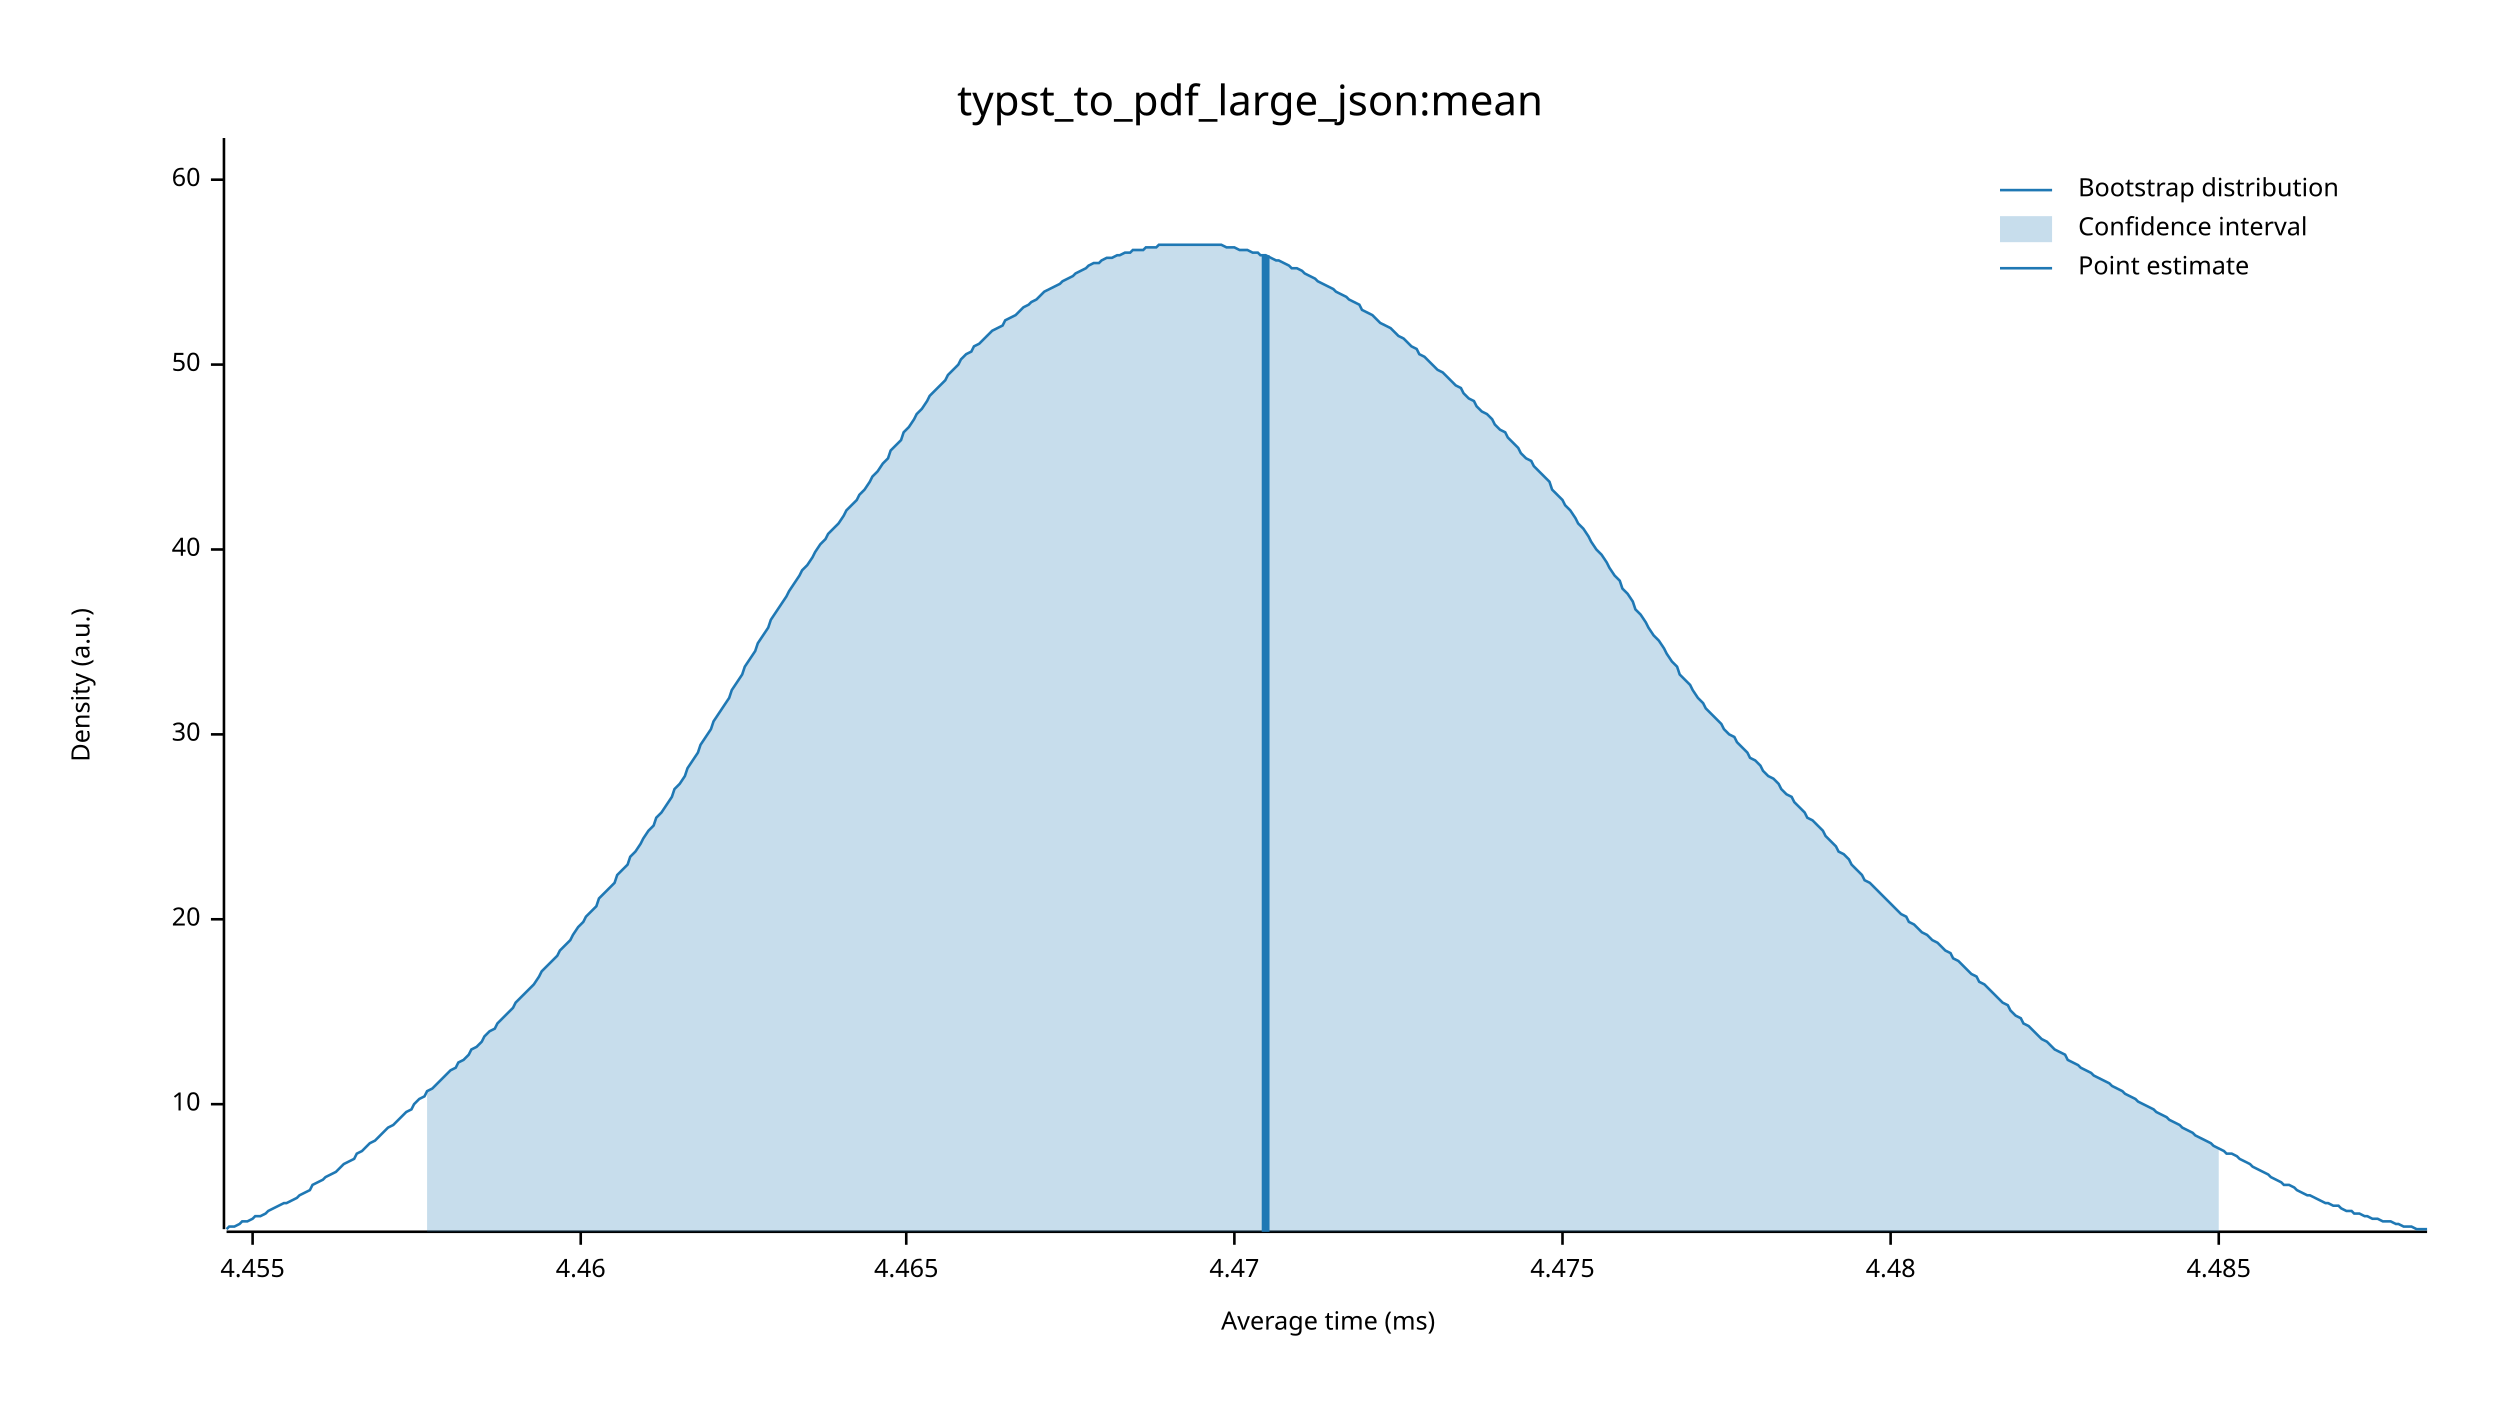
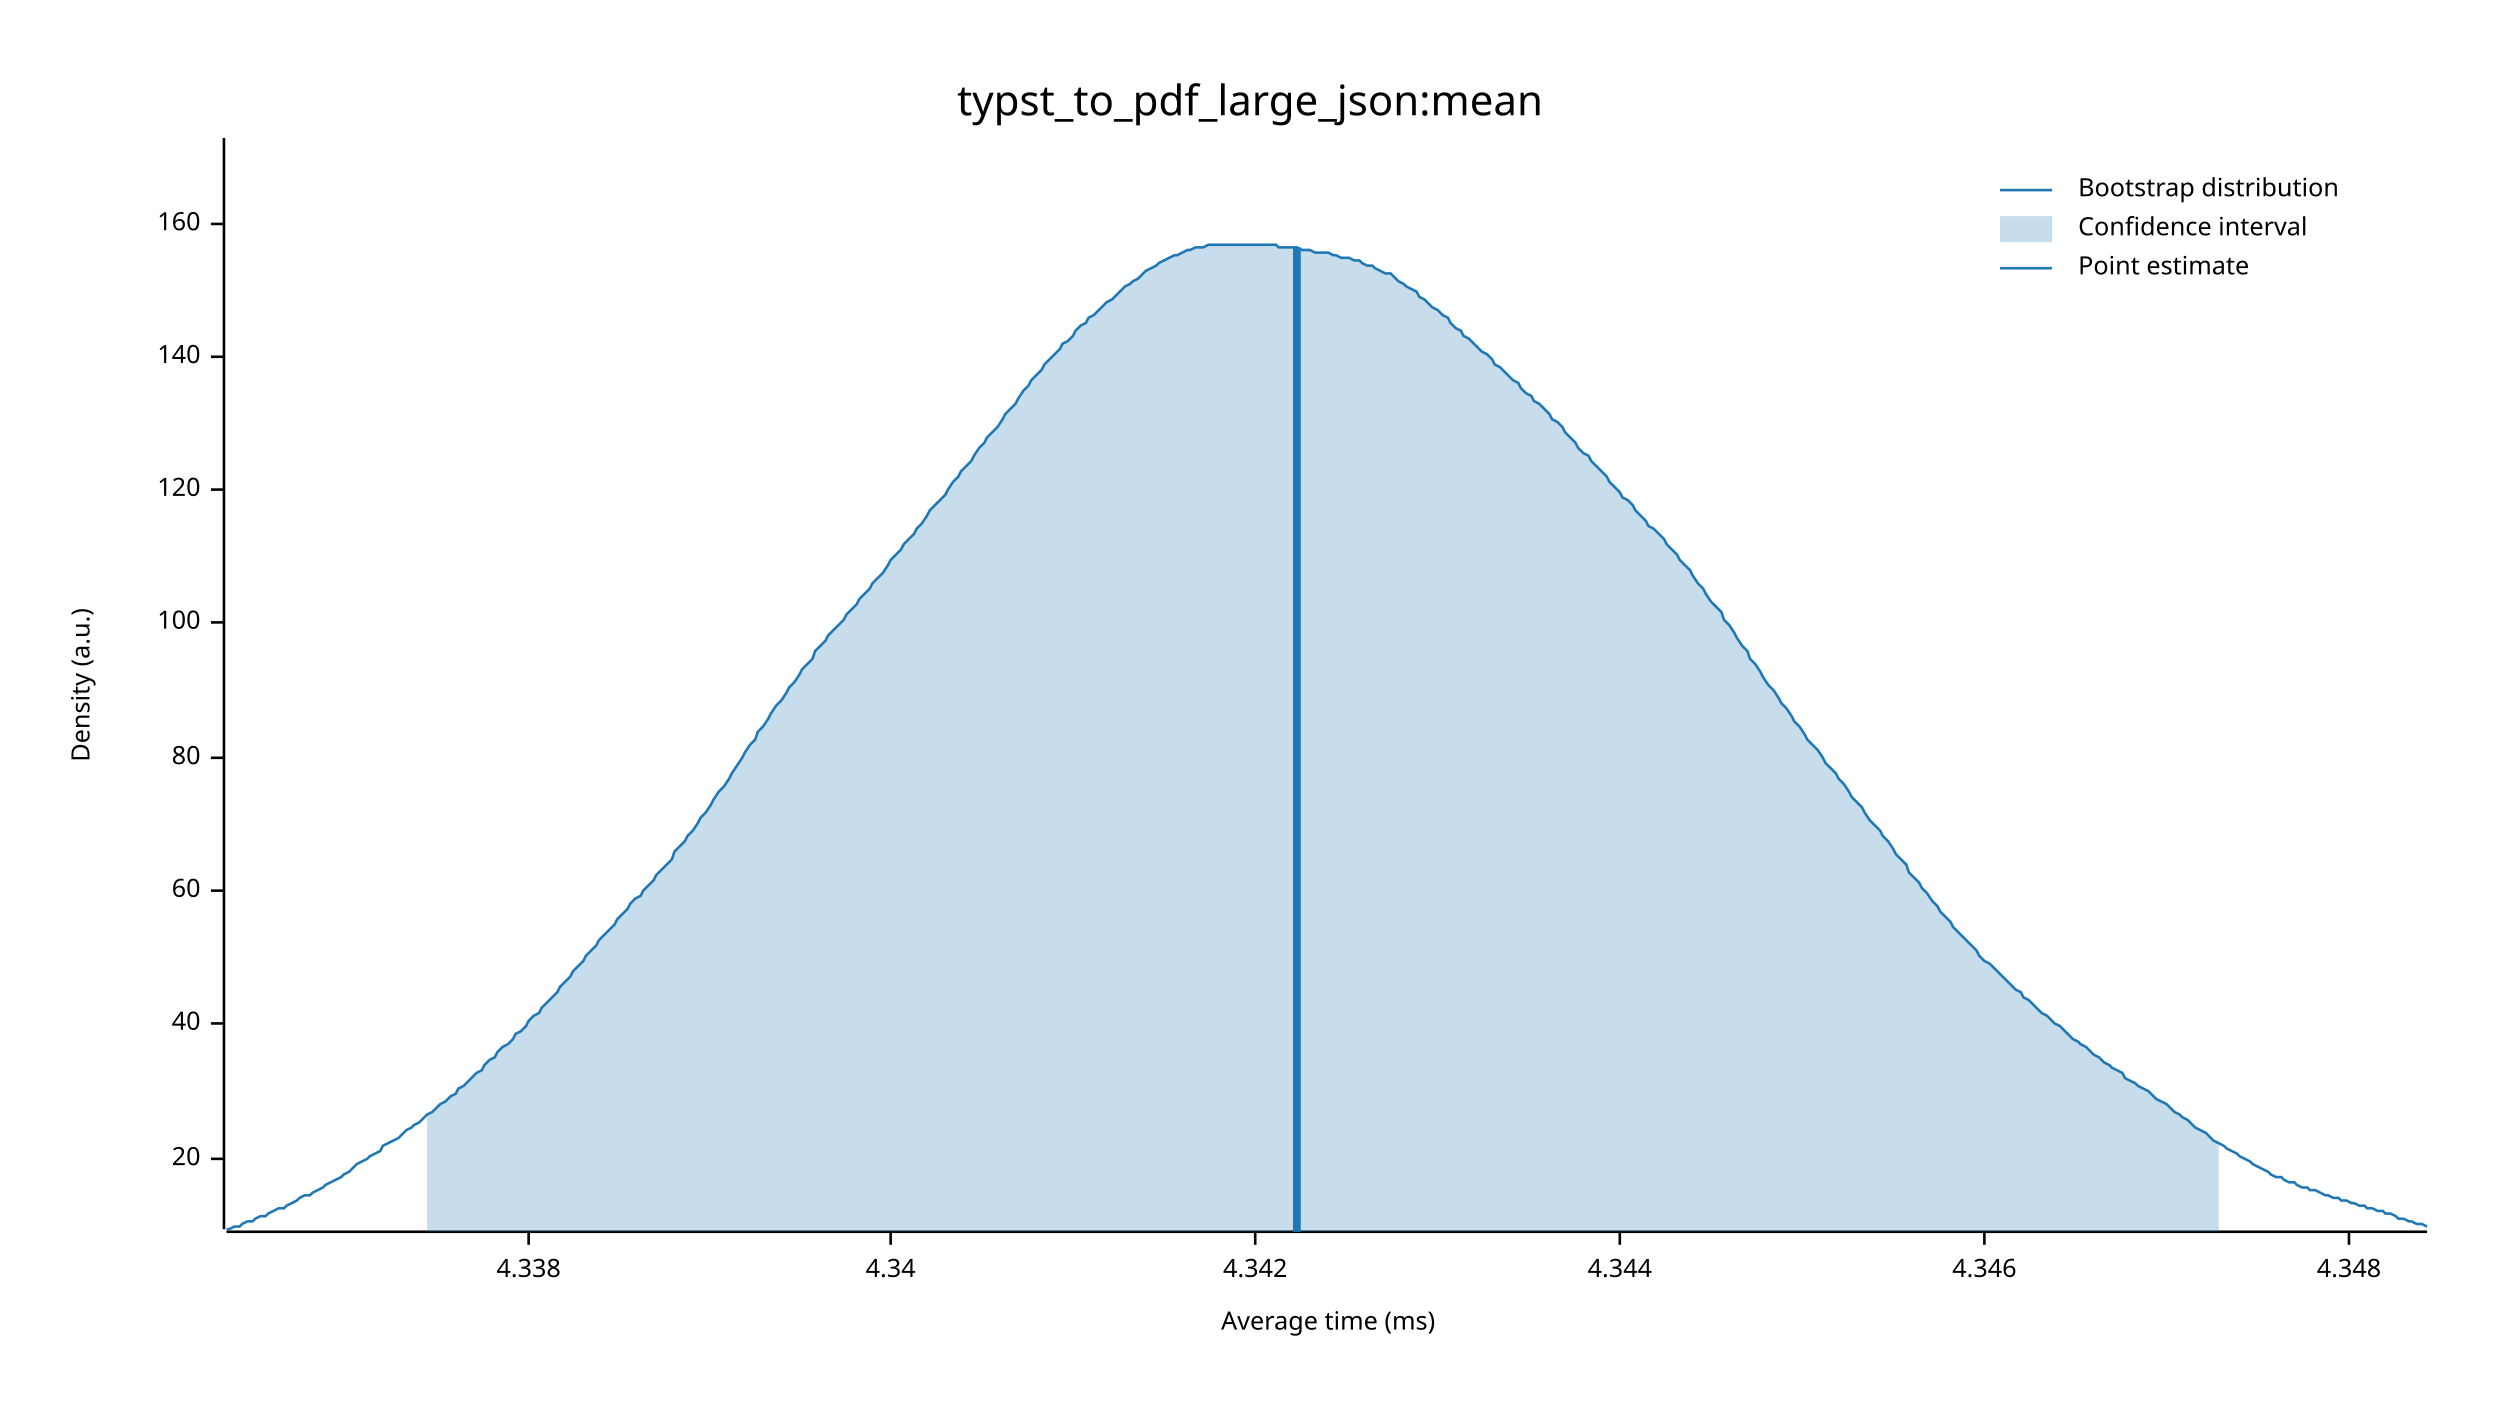
<svg xmlns="http://www.w3.org/2000/svg" width="960" height="540" viewBox="0 0 960 540">
  <text x="480" y="32" dy="0.76em" text-anchor="middle" font-family="sans-serif" font-size="16.129" opacity="1" fill="#000000">
typst_to_pdf_large_json:mean
</text>
  <text x="27" y="263" dy="0.76em" text-anchor="middle" font-family="sans-serif" font-size="9.677" opacity="1" fill="#000000" transform="rotate(270, 27, 263)">
Density (a.u.)
</text>
  <text x="510" y="513" dy="-0.5ex" text-anchor="middle" font-family="sans-serif" font-size="9.677" opacity="1" fill="#000000">
Average time (ms)
</text>
  <polyline fill="none" opacity="1" stroke="#000000" stroke-width="1" points="86,53 86,472 " />
-   <text x="77" y="424" dy="0.5ex" text-anchor="end" font-family="sans-serif" font-size="9.677" opacity="1" fill="#000000">
- 10
- </text>
-   <polyline fill="none" opacity="1" stroke="#000000" stroke-width="1" points="81,424 86,424 " />
-   <text x="77" y="353" dy="0.5ex" text-anchor="end" font-family="sans-serif" font-size="9.677" opacity="1" fill="#000000">
+   <text x="77" y="445" dy="0.5ex" text-anchor="end" font-family="sans-serif" font-size="9.677" opacity="1" fill="#000000">
20
</text>
-   <polyline fill="none" opacity="1" stroke="#000000" stroke-width="1" points="81,353 86,353 " />
-   <text x="77" y="282" dy="0.5ex" text-anchor="end" font-family="sans-serif" font-size="9.677" opacity="1" fill="#000000">
- 30
- </text>
-   <polyline fill="none" opacity="1" stroke="#000000" stroke-width="1" points="81,282 86,282 " />
-   <text x="77" y="211" dy="0.5ex" text-anchor="end" font-family="sans-serif" font-size="9.677" opacity="1" fill="#000000">
+   <polyline fill="none" opacity="1" stroke="#000000" stroke-width="1" points="81,445 86,445 " />
+   <text x="77" y="393" dy="0.5ex" text-anchor="end" font-family="sans-serif" font-size="9.677" opacity="1" fill="#000000">
40
</text>
-   <polyline fill="none" opacity="1" stroke="#000000" stroke-width="1" points="81,211 86,211 " />
-   <text x="77" y="140" dy="0.5ex" text-anchor="end" font-family="sans-serif" font-size="9.677" opacity="1" fill="#000000">
- 50
- </text>
-   <polyline fill="none" opacity="1" stroke="#000000" stroke-width="1" points="81,140 86,140 " />
-   <text x="77" y="69" dy="0.5ex" text-anchor="end" font-family="sans-serif" font-size="9.677" opacity="1" fill="#000000">
+   <polyline fill="none" opacity="1" stroke="#000000" stroke-width="1" points="81,393 86,393 " />
+   <text x="77" y="342" dy="0.5ex" text-anchor="end" font-family="sans-serif" font-size="9.677" opacity="1" fill="#000000">
60
</text>
-   <polyline fill="none" opacity="1" stroke="#000000" stroke-width="1" points="81,69 86,69 " />
+   <polyline fill="none" opacity="1" stroke="#000000" stroke-width="1" points="81,342 86,342 " />
+   <text x="77" y="291" dy="0.5ex" text-anchor="end" font-family="sans-serif" font-size="9.677" opacity="1" fill="#000000">
+ 80
+ </text>
+   <polyline fill="none" opacity="1" stroke="#000000" stroke-width="1" points="81,291 86,291 " />
+   <text x="77" y="239" dy="0.5ex" text-anchor="end" font-family="sans-serif" font-size="9.677" opacity="1" fill="#000000">
+ 100
+ </text>
+   <polyline fill="none" opacity="1" stroke="#000000" stroke-width="1" points="81,239 86,239 " />
+   <text x="77" y="188" dy="0.5ex" text-anchor="end" font-family="sans-serif" font-size="9.677" opacity="1" fill="#000000">
+ 120
+ </text>
+   <polyline fill="none" opacity="1" stroke="#000000" stroke-width="1" points="81,188 86,188 " />
+   <text x="77" y="137" dy="0.5ex" text-anchor="end" font-family="sans-serif" font-size="9.677" opacity="1" fill="#000000">
+ 140
+ </text>
+   <polyline fill="none" opacity="1" stroke="#000000" stroke-width="1" points="81,137 86,137 " />
+   <text x="77" y="86" dy="0.5ex" text-anchor="end" font-family="sans-serif" font-size="9.677" opacity="1" fill="#000000">
+ 160
+ </text>
+   <polyline fill="none" opacity="1" stroke="#000000" stroke-width="1" points="81,86 86,86 " />
  <polyline fill="none" opacity="1" stroke="#000000" stroke-width="1" points="87,473 932,473 " />
-   <text x="97" y="483" dy="0.76em" text-anchor="middle" font-family="sans-serif" font-size="9.677" opacity="1" fill="#000000">
- 4.455
+   <text x="203" y="483" dy="0.76em" text-anchor="middle" font-family="sans-serif" font-size="9.677" opacity="1" fill="#000000">
+ 4.338
</text>
-   <polyline fill="none" opacity="1" stroke="#000000" stroke-width="1" points="97,473 97,478 " />
-   <text x="223" y="483" dy="0.76em" text-anchor="middle" font-family="sans-serif" font-size="9.677" opacity="1" fill="#000000">
- 4.46
+   <polyline fill="none" opacity="1" stroke="#000000" stroke-width="1" points="203,473 203,478 " />
+   <text x="342" y="483" dy="0.76em" text-anchor="middle" font-family="sans-serif" font-size="9.677" opacity="1" fill="#000000">
+ 4.34
</text>
-   <polyline fill="none" opacity="1" stroke="#000000" stroke-width="1" points="223,473 223,478 " />
-   <text x="348" y="483" dy="0.76em" text-anchor="middle" font-family="sans-serif" font-size="9.677" opacity="1" fill="#000000">
- 4.465
+   <polyline fill="none" opacity="1" stroke="#000000" stroke-width="1" points="342,473 342,478 " />
+   <text x="482" y="483" dy="0.76em" text-anchor="middle" font-family="sans-serif" font-size="9.677" opacity="1" fill="#000000">
+ 4.342
</text>
-   <polyline fill="none" opacity="1" stroke="#000000" stroke-width="1" points="348,473 348,478 " />
-   <text x="474" y="483" dy="0.76em" text-anchor="middle" font-family="sans-serif" font-size="9.677" opacity="1" fill="#000000">
- 4.47
+   <polyline fill="none" opacity="1" stroke="#000000" stroke-width="1" points="482,473 482,478 " />
+   <text x="622" y="483" dy="0.76em" text-anchor="middle" font-family="sans-serif" font-size="9.677" opacity="1" fill="#000000">
+ 4.344
</text>
-   <polyline fill="none" opacity="1" stroke="#000000" stroke-width="1" points="474,473 474,478 " />
-   <text x="600" y="483" dy="0.76em" text-anchor="middle" font-family="sans-serif" font-size="9.677" opacity="1" fill="#000000">
- 4.475
+   <polyline fill="none" opacity="1" stroke="#000000" stroke-width="1" points="622,473 622,478 " />
+   <text x="762" y="483" dy="0.76em" text-anchor="middle" font-family="sans-serif" font-size="9.677" opacity="1" fill="#000000">
+ 4.346
</text>
-   <polyline fill="none" opacity="1" stroke="#000000" stroke-width="1" points="600,473 600,478 " />
-   <text x="726" y="483" dy="0.76em" text-anchor="middle" font-family="sans-serif" font-size="9.677" opacity="1" fill="#000000">
- 4.48
+   <polyline fill="none" opacity="1" stroke="#000000" stroke-width="1" points="762,473 762,478 " />
+   <text x="902" y="483" dy="0.76em" text-anchor="middle" font-family="sans-serif" font-size="9.677" opacity="1" fill="#000000">
+ 4.348
</text>
-   <polyline fill="none" opacity="1" stroke="#000000" stroke-width="1" points="726,473 726,478 " />
-   <text x="852" y="483" dy="0.76em" text-anchor="middle" font-family="sans-serif" font-size="9.677" opacity="1" fill="#000000">
- 4.485
- </text>
-   <polyline fill="none" opacity="1" stroke="#000000" stroke-width="1" points="852,473 852,478 " />
-   <polyline fill="none" opacity="1" stroke="#1F78B4" stroke-width="1" points="87,472 88,471 90,471 92,470 93,469 95,469 97,468 98,467 100,467 102,466 103,465 105,464 107,463 109,462 110,462 112,461 114,460 115,459 117,458 119,457 120,455 122,454 124,453 125,452 127,451 129,450 131,448 132,447 134,446 136,445 137,443 139,442 141,440 142,439 144,438 146,436 147,435 149,433 151,432 153,430 154,429 156,427 158,426 159,424 161,422 163,421 164,419 166,418 168,416 169,415 171,413 173,411 175,410 176,408 178,407 180,405 181,403 183,402 185,400 186,398 188,396 190,395 191,393 193,391 195,389 197,387 198,385 200,383 202,381 203,380 205,378 207,375 208,373 210,371 212,369 214,367 215,365 217,363 219,361 220,359 222,356 224,354 225,352 227,350 229,348 230,345 232,343 234,341 236,339 237,336 239,334 241,332 242,329 244,327 246,324 247,322 249,319 251,317 252,314 254,312 256,309 258,306 259,303 261,301 263,298 264,295 266,292 268,289 269,286 271,283 273,280 274,277 276,274 278,271 280,268 281,265 283,262 285,259 286,256 288,253 290,250 291,247 293,244 295,241 296,238 298,235 300,232 302,229 303,227 305,224 307,221 308,219 310,217 312,214 313,212 315,209 317,207 318,205 320,203 322,201 324,198 325,196 327,194 329,192 330,190 332,188 334,185 335,183 337,181 339,178 341,176 342,173 344,171 346,169 347,166 349,164 351,161 352,159 354,157 356,154 357,152 359,150 361,148 363,146 364,144 366,142 368,140 369,138 371,136 373,135 374,133 376,132 378,130 379,129 381,127 383,126 385,125 386,123 388,122 390,121 391,120 393,118 395,117 396,116 398,115 400,113 401,112 403,111 405,110 407,109 408,108 410,107 412,106 413,105 415,104 417,103 418,102 420,101 422,101 423,100 425,99 427,99 429,98 430,98 432,97 434,97 435,96 437,96 439,96 440,95 442,95 444,95 445,94 447,94 449,94 451,94 452,94 454,94 456,94 457,94 459,94 461,94 462,94 464,94 466,94 468,94 469,94 471,95 473,95 474,95 476,96 478,96 479,96 481,97 483,97 484,98 486,98 488,99 490,100 491,100 493,101 495,102 496,103 498,103 500,104 501,105 503,106 505,107 506,108 508,109 510,110 512,111 513,112 515,113 517,114 518,115 520,116 522,117 523,119 525,120 527,121 528,122 530,124 532,125 534,126 535,127 537,129 539,130 540,131 542,133 544,134 545,136 547,137 549,139 550,140 552,142 554,143 556,145 557,146 559,148 561,149 562,151 564,153 566,154 567,156 569,158 571,159 573,161 574,163 576,165 578,166 579,168 581,170 583,172 584,174 586,176 588,177 589,179 591,181 593,183 595,185 596,188 598,190 600,192 601,194 603,196 605,199 606,201 608,203 610,206 611,208 613,211 615,213 617,216 618,218 620,221 622,223 623,226 625,228 627,231 628,234 630,236 632,239 633,241 635,244 637,246 639,249 640,251 642,254 644,256 645,259 647,261 649,263 650,265 652,268 654,270 655,272 657,274 659,276 661,278 662,280 664,282 666,283 667,285 669,287 671,289 672,291 674,292 676,294 677,296 679,298 681,299 683,301 684,303 686,305 688,306 689,308 691,310 693,312 694,314 696,315 698,317 700,319 701,321 703,323 705,325 706,327 708,328 710,330 711,332 713,334 715,336 716,338 718,339 720,341 722,343 723,344 725,346 727,348 728,349 730,351 732,352 733,354 735,355 737,357 738,358 740,359 742,361 744,362 745,363 747,365 749,366 750,368 752,369 754,371 755,372 757,374 759,375 760,377 762,378 764,380 766,382 767,383 769,385 771,386 772,388 774,390 776,391 777,393 779,394 781,396 782,397 784,399 786,400 788,402 789,403 791,404 793,405 794,407 796,408 798,409 799,410 801,411 803,412 804,413 806,414 808,415 810,416 811,417 813,418 815,419 816,420 818,421 820,422 821,423 823,424 825,425 827,426 828,427 830,428 832,429 833,430 835,431 837,432 838,433 840,434 842,435 843,436 845,437 847,438 849,439 850,440 852,441 854,442 855,443 857,443 859,444 860,445 862,446 864,447 865,448 867,449 869,450 871,451 872,452 874,453 876,454 877,455 879,455 881,456 882,457 884,458 886,459 887,459 889,460 891,461 893,462 894,462 896,463 898,463 899,464 901,465 903,465 904,466 906,466 908,467 909,467 911,468 913,468 915,469 916,469 918,469 920,470 921,470 923,471 925,471 926,471 928,472 930,472 932,472 " />
-   <polygon opacity="0.25" fill="#1F78B4" points="164,419 166,418 168,416 169,415 171,413 173,411 175,410 176,408 178,407 180,405 181,403 183,402 185,400 186,398 188,396 190,395 191,393 193,391 195,389 197,387 198,385 200,383 202,381 203,380 205,378 207,375 208,373 210,371 212,369 214,367 215,365 217,363 219,361 220,359 222,356 224,354 225,352 227,350 229,348 230,345 232,343 234,341 236,339 237,336 239,334 241,332 242,329 244,327 246,324 247,322 249,319 251,317 252,314 254,312 256,309 258,306 259,303 261,301 263,298 264,295 266,292 268,289 269,286 271,283 273,280 274,277 276,274 278,271 280,268 281,265 283,262 285,259 286,256 288,253 290,250 291,247 293,244 295,241 296,238 298,235 300,232 302,229 303,227 305,224 307,221 308,219 310,217 312,214 313,212 315,209 317,207 318,205 320,203 322,201 324,198 325,196 327,194 329,192 330,190 332,188 334,185 335,183 337,181 339,178 341,176 342,173 344,171 346,169 347,166 349,164 351,161 352,159 354,157 356,154 357,152 359,150 361,148 363,146 364,144 366,142 368,140 369,138 371,136 373,135 374,133 376,132 378,130 379,129 381,127 383,126 385,125 386,123 388,122 390,121 391,120 393,118 395,117 396,116 398,115 400,113 401,112 403,111 405,110 407,109 408,108 410,107 412,106 413,105 415,104 417,103 418,102 420,101 422,101 423,100 425,99 427,99 429,98 430,98 432,97 434,97 435,96 437,96 439,96 440,95 442,95 444,95 445,94 447,94 449,94 451,94 452,94 454,94 456,94 457,94 459,94 461,94 462,94 464,94 466,94 468,94 469,94 471,95 473,95 474,95 476,96 478,96 479,96 481,97 483,97 484,98 486,98 488,99 490,100 491,100 493,101 495,102 496,103 498,103 500,104 501,105 503,106 505,107 506,108 508,109 510,110 512,111 513,112 515,113 517,114 518,115 520,116 522,117 523,119 525,120 527,121 528,122 530,124 532,125 534,126 535,127 537,129 539,130 540,131 542,133 544,134 545,136 547,137 549,139 550,140 552,142 554,143 556,145 557,146 559,148 561,149 562,151 564,153 566,154 567,156 569,158 571,159 573,161 574,163 576,165 578,166 579,168 581,170 583,172 584,174 586,176 588,177 589,179 591,181 593,183 595,185 596,188 598,190 600,192 601,194 603,196 605,199 606,201 608,203 610,206 611,208 613,211 615,213 617,216 618,218 620,221 622,223 623,226 625,228 627,231 628,234 630,236 632,239 633,241 635,244 637,246 639,249 640,251 642,254 644,256 645,259 647,261 649,263 650,265 652,268 654,270 655,272 657,274 659,276 661,278 662,280 664,282 666,283 667,285 669,287 671,289 672,291 674,292 676,294 677,296 679,298 681,299 683,301 684,303 686,305 688,306 689,308 691,310 693,312 694,314 696,315 698,317 700,319 701,321 703,323 705,325 706,327 708,328 710,330 711,332 713,334 715,336 716,338 718,339 720,341 722,343 723,344 725,346 727,348 728,349 730,351 732,352 733,354 735,355 737,357 738,358 740,359 742,361 744,362 745,363 747,365 749,366 750,368 752,369 754,371 755,372 757,374 759,375 760,377 762,378 764,380 766,382 767,383 769,385 771,386 772,388 774,390 776,391 777,393 779,394 781,396 782,397 784,399 786,400 788,402 789,403 791,404 793,405 794,407 796,408 798,409 799,410 801,411 803,412 804,413 806,414 808,415 810,416 811,417 813,418 815,419 816,420 818,421 820,422 821,423 823,424 825,425 827,426 828,427 830,428 832,429 833,430 835,431 837,432 838,433 840,434 842,435 843,436 845,437 847,438 849,439 850,440 852,441 852,473 164,473 " />
-   <polyline fill="none" opacity="1" stroke="#1F78B4" stroke-width="3" points="486,473 486,98 " />
+   <polyline fill="none" opacity="1" stroke="#000000" stroke-width="1" points="902,473 902,478 " />
+   <polyline fill="none" opacity="1" stroke="#1F78B4" stroke-width="1" points="87,472 88,472 90,471 92,471 93,470 95,469 97,469 98,468 100,467 102,467 103,466 105,465 107,464 109,464 110,463 112,462 114,461 115,460 117,459 119,459 120,458 122,457 124,456 125,455 127,454 129,453 131,452 132,451 134,450 136,448 137,447 139,446 141,445 142,444 144,443 146,442 147,440 149,439 151,438 153,437 154,436 156,434 158,433 159,432 161,431 163,429 164,428 166,427 168,425 169,424 171,423 173,421 175,420 176,418 178,417 180,415 181,414 183,412 185,411 186,409 188,407 190,406 191,404 193,402 195,401 197,399 198,397 200,396 202,394 203,392 205,390 207,389 208,387 210,385 212,383 214,381 215,379 217,377 219,375 220,373 222,371 224,369 225,367 227,365 229,363 230,361 232,359 234,357 236,355 237,353 239,351 241,349 242,347 244,345 246,344 247,342 249,340 251,338 252,336 254,334 256,332 258,330 259,327 261,325 263,323 264,321 266,319 268,316 269,314 271,312 273,309 274,307 276,304 278,302 280,299 281,297 283,294 285,291 286,289 288,286 290,284 291,281 293,279 295,276 296,274 298,271 300,269 302,266 303,264 305,262 307,259 308,257 310,255 312,253 313,250 315,248 317,246 318,244 320,242 322,240 324,238 325,236 327,234 329,232 330,230 332,228 334,226 335,224 337,222 339,220 341,217 342,215 344,213 346,211 347,209 349,207 351,205 352,203 354,201 356,198 357,196 359,194 361,192 363,190 364,188 366,185 368,183 369,181 371,179 373,177 374,175 376,172 378,170 379,168 381,166 383,164 385,161 386,159 388,157 390,155 391,153 393,150 395,148 396,146 398,144 400,142 401,140 403,138 405,136 407,134 408,132 410,131 412,129 413,127 415,125 417,124 418,122 420,121 422,119 423,118 425,116 427,115 429,113 430,112 432,110 434,109 435,108 437,107 439,105 440,104 442,103 444,102 445,101 447,100 449,99 451,98 452,98 454,97 456,96 457,96 459,95 461,95 462,95 464,94 466,94 468,94 469,94 471,94 473,94 474,94 476,94 478,94 479,94 481,94 483,94 484,94 486,94 488,94 490,94 491,95 493,95 495,95 496,95 498,95 500,96 501,96 503,96 505,97 506,97 508,97 510,97 512,98 513,98 515,99 517,99 518,99 520,100 522,100 523,101 525,102 527,102 528,103 530,104 532,105 534,105 535,106 537,108 539,109 540,110 542,111 544,112 545,114 547,115 549,117 550,118 552,119 554,121 556,122 557,124 559,126 561,127 562,129 564,130 566,132 567,133 569,135 571,136 573,138 574,140 576,141 578,143 579,144 581,146 583,147 584,149 586,151 588,152 589,154 591,155 593,157 595,159 596,161 598,162 600,164 601,166 603,168 605,170 606,172 608,174 610,175 611,177 613,179 615,181 617,183 618,185 620,187 622,189 623,191 625,192 627,194 628,196 630,198 632,200 633,202 635,203 637,205 639,207 640,209 642,211 644,213 645,215 647,217 649,219 650,221 652,224 654,226 655,228 657,231 659,233 661,235 662,238 664,240 666,243 667,245 669,248 671,250 672,253 674,255 676,258 677,260 679,263 681,265 683,268 684,270 686,272 688,275 689,277 691,279 693,282 694,284 696,286 698,288 700,291 701,293 703,295 705,297 706,299 708,301 710,304 711,306 713,308 715,310 716,312 718,315 720,317 722,319 723,321 725,323 727,326 728,328 730,330 732,332 733,335 735,337 737,339 738,341 740,343 742,346 744,348 745,350 747,352 749,354 750,356 752,358 754,360 755,361 757,363 759,365 760,367 762,369 764,370 766,372 767,373 769,375 771,377 772,378 774,380 776,381 777,383 779,384 781,386 782,387 784,389 786,390 788,392 789,393 791,394 793,396 794,397 796,399 798,400 799,401 801,402 803,404 804,405 806,406 808,408 810,409 811,410 813,411 815,412 816,414 818,415 820,416 821,417 823,418 825,419 827,421 828,422 830,423 832,424 833,425 835,427 837,428 838,429 840,430 842,432 843,433 845,434 847,435 849,437 850,438 852,439 854,440 855,441 857,442 859,443 860,444 862,445 864,446 865,447 867,448 869,449 871,450 872,451 874,452 876,452 877,453 879,454 881,454 882,455 884,456 886,456 887,457 889,457 891,458 893,459 894,459 896,460 898,460 899,461 901,461 903,462 904,462 906,463 908,463 909,464 911,464 913,465 915,465 916,466 918,466 920,467 921,468 923,468 925,469 926,469 928,470 930,470 932,471 " />
+   <polygon opacity="0.25" fill="#1F78B4" points="164,428 166,427 168,425 169,424 171,423 173,421 175,420 176,418 178,417 180,415 181,414 183,412 185,411 186,409 188,407 190,406 191,404 193,402 195,401 197,399 198,397 200,396 202,394 203,392 205,390 207,389 208,387 210,385 212,383 214,381 215,379 217,377 219,375 220,373 222,371 224,369 225,367 227,365 229,363 230,361 232,359 234,357 236,355 237,353 239,351 241,349 242,347 244,345 246,344 247,342 249,340 251,338 252,336 254,334 256,332 258,330 259,327 261,325 263,323 264,321 266,319 268,316 269,314 271,312 273,309 274,307 276,304 278,302 280,299 281,297 283,294 285,291 286,289 288,286 290,284 291,281 293,279 295,276 296,274 298,271 300,269 302,266 303,264 305,262 307,259 308,257 310,255 312,253 313,250 315,248 317,246 318,244 320,242 322,240 324,238 325,236 327,234 329,232 330,230 332,228 334,226 335,224 337,222 339,220 341,217 342,215 344,213 346,211 347,209 349,207 351,205 352,203 354,201 356,198 357,196 359,194 361,192 363,190 364,188 366,185 368,183 369,181 371,179 373,177 374,175 376,172 378,170 379,168 381,166 383,164 385,161 386,159 388,157 390,155 391,153 393,150 395,148 396,146 398,144 400,142 401,140 403,138 405,136 407,134 408,132 410,131 412,129 413,127 415,125 417,124 418,122 420,121 422,119 423,118 425,116 427,115 429,113 430,112 432,110 434,109 435,108 437,107 439,105 440,104 442,103 444,102 445,101 447,100 449,99 451,98 452,98 454,97 456,96 457,96 459,95 461,95 462,95 464,94 466,94 468,94 469,94 471,94 473,94 474,94 476,94 478,94 479,94 481,94 483,94 484,94 486,94 488,94 490,94 491,95 493,95 495,95 496,95 498,95 500,96 501,96 503,96 505,97 506,97 508,97 510,97 512,98 513,98 515,99 517,99 518,99 520,100 522,100 523,101 525,102 527,102 528,103 530,104 532,105 534,105 535,106 537,108 539,109 540,110 542,111 544,112 545,114 547,115 549,117 550,118 552,119 554,121 556,122 557,124 559,126 561,127 562,129 564,130 566,132 567,133 569,135 571,136 573,138 574,140 576,141 578,143 579,144 581,146 583,147 584,149 586,151 588,152 589,154 591,155 593,157 595,159 596,161 598,162 600,164 601,166 603,168 605,170 606,172 608,174 610,175 611,177 613,179 615,181 617,183 618,185 620,187 622,189 623,191 625,192 627,194 628,196 630,198 632,200 633,202 635,203 637,205 639,207 640,209 642,211 644,213 645,215 647,217 649,219 650,221 652,224 654,226 655,228 657,231 659,233 661,235 662,238 664,240 666,243 667,245 669,248 671,250 672,253 674,255 676,258 677,260 679,263 681,265 683,268 684,270 686,272 688,275 689,277 691,279 693,282 694,284 696,286 698,288 700,291 701,293 703,295 705,297 706,299 708,301 710,304 711,306 713,308 715,310 716,312 718,315 720,317 722,319 723,321 725,323 727,326 728,328 730,330 732,332 733,335 735,337 737,339 738,341 740,343 742,346 744,348 745,350 747,352 749,354 750,356 752,358 754,360 755,361 757,363 759,365 760,367 762,369 764,370 766,372 767,373 769,375 771,377 772,378 774,380 776,381 777,383 779,384 781,386 782,387 784,389 786,390 788,392 789,393 791,394 793,396 794,397 796,399 798,400 799,401 801,402 803,404 804,405 806,406 808,408 810,409 811,410 813,411 815,412 816,414 818,415 820,416 821,417 823,418 825,419 827,421 828,422 830,423 832,424 833,425 835,427 837,428 838,429 840,430 842,432 843,433 845,434 847,435 849,437 850,438 852,439 852,473 164,473 " />
+   <polyline fill="none" opacity="1" stroke="#1F78B4" stroke-width="3" points="498,473 498,95 " />
  <text x="798" y="68" dy="0.76em" text-anchor="start" font-family="sans-serif" font-size="9.677" opacity="1" fill="#000000">
Bootstrap distribution
</text>
  <text x="798" y="83" dy="0.76em" text-anchor="start" font-family="sans-serif" font-size="9.677" opacity="1" fill="#000000">
Confidence interval
</text>
  <text x="798" y="98" dy="0.76em" text-anchor="start" font-family="sans-serif" font-size="9.677" opacity="1" fill="#000000">
Point estimate
</text>
  <polyline fill="none" opacity="1" stroke="#1F78B4" stroke-width="1" points="768,73 788,73 " />
  <rect x="768" y="83" width="20" height="10" opacity="0.25" fill="#1F78B4" stroke="none" />
  <polyline fill="none" opacity="1" stroke="#1F78B4" stroke-width="1" points="768,103 788,103 " />
</svg>
